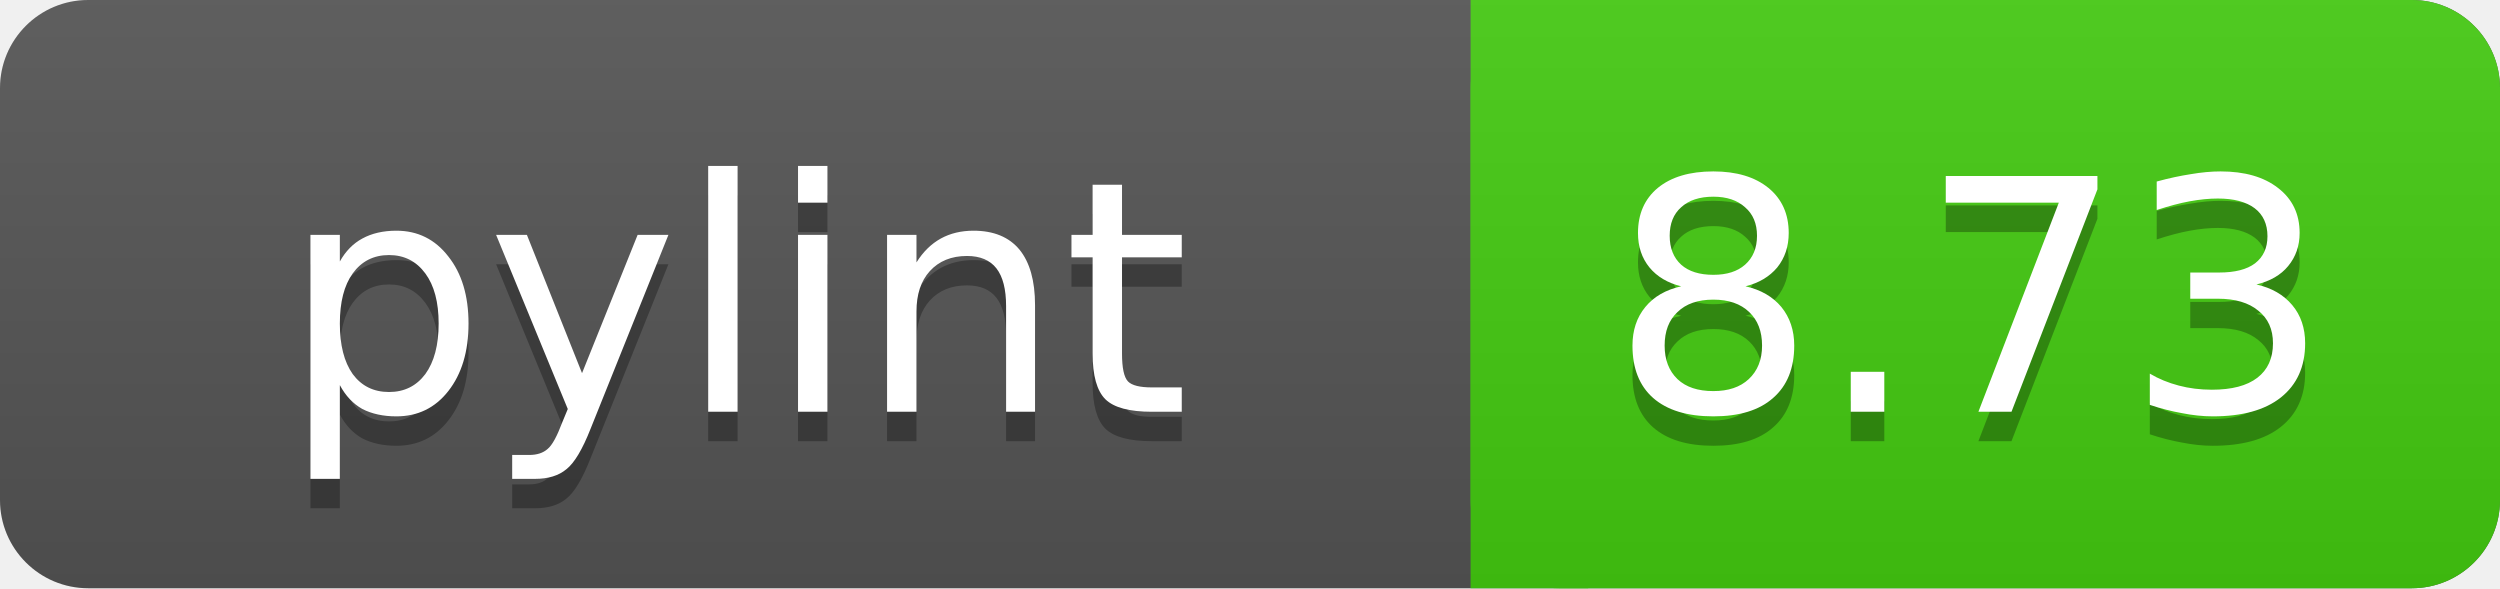
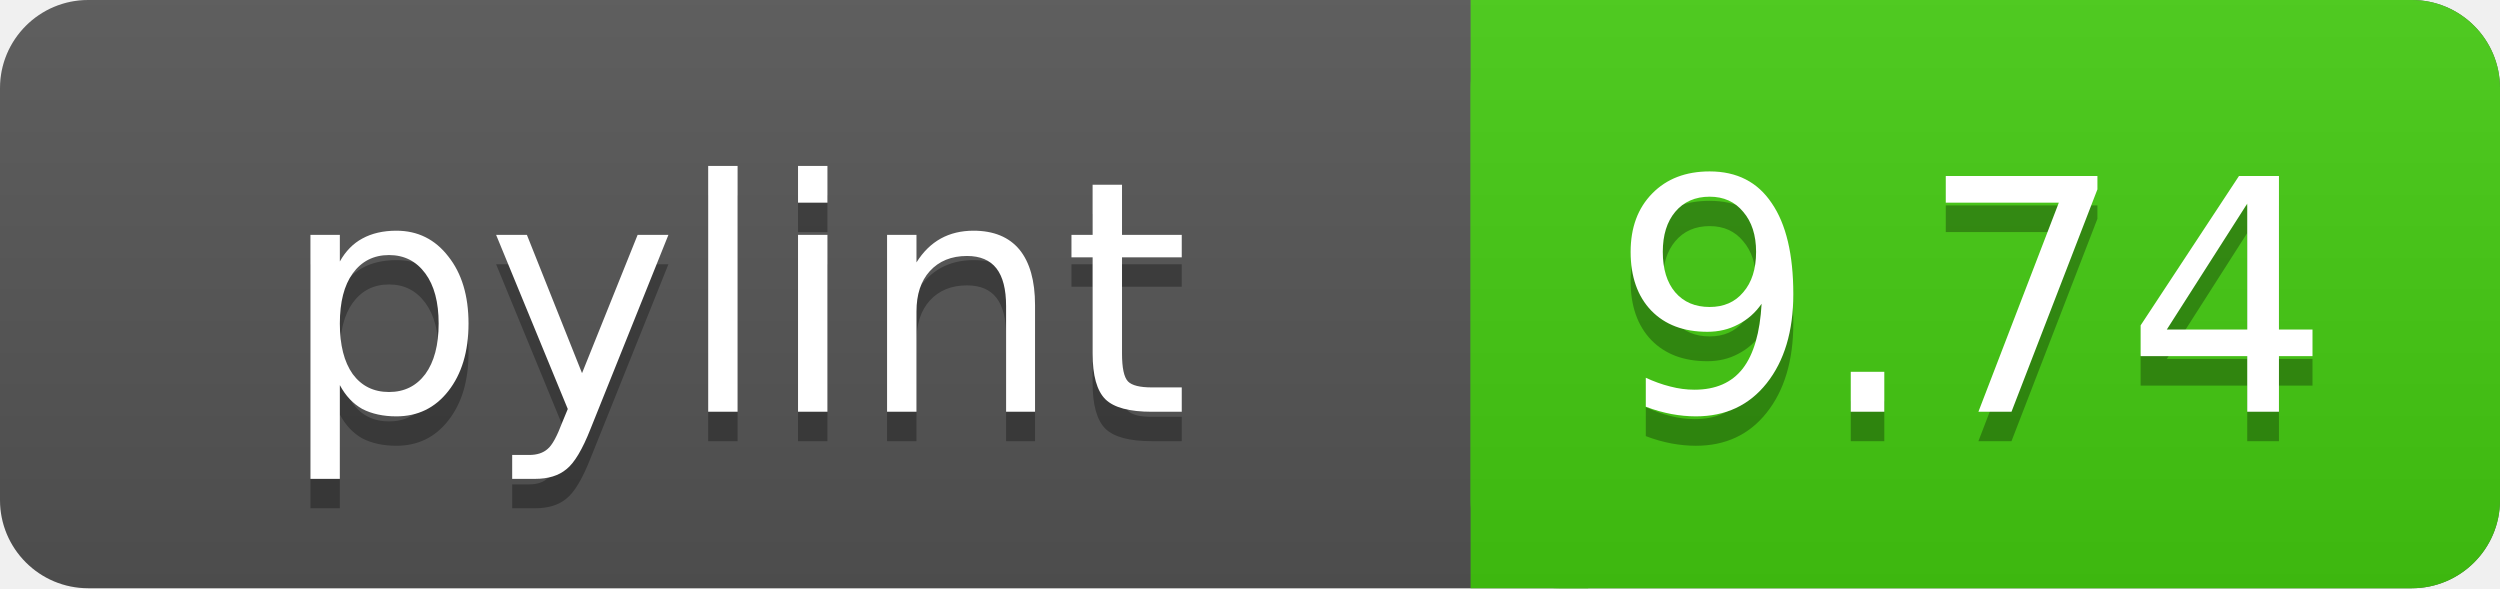
<svg xmlns="http://www.w3.org/2000/svg" width="85" height="20">
  <linearGradient id="a" x2="0" y2="100%">
    <stop offset="0" stop-color="#bbb" stop-opacity=".1" />
    <stop offset="1" stop-opacity=".1" />
  </linearGradient>
  <rect rx="3" width="85" height="20" fill="#555" />
  <rect rx="3" x="50" width="35" height="20" fill="#44cc11" />
  <path fill="#44cc11" d="M50 0h4v20h-4z" />
  <rect rx="3" width="85" height="20" fill="url(#a)" />
  <g fill="#fff" text-anchor="middle" font-family="DejaVu Sans,Verdana,Geneva,sans-serif" font-size="11">
    <text x="25" y="15" fill="#010101" fill-opacity=".3">pylint</text>
    <text x="25" y="14">pylint</text>
-     <text x="67" y="15" fill="#010101" fill-opacity=".3">8.73</text>
-     <text x="67" y="14">8.73</text>
+     <text x="67" y="15" fill="#010101" fill-opacity=".3">9.74</text>
+     <text x="67" y="14">9.74</text>
  </g>
</svg>
